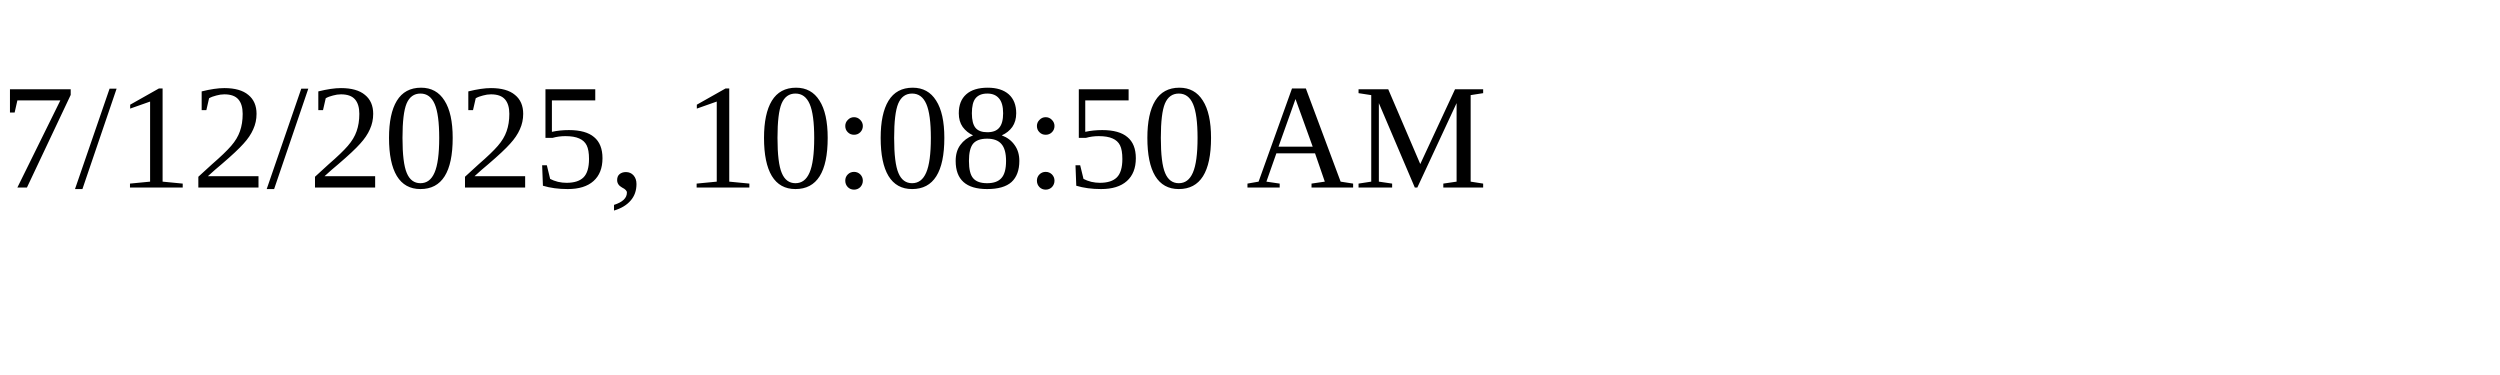
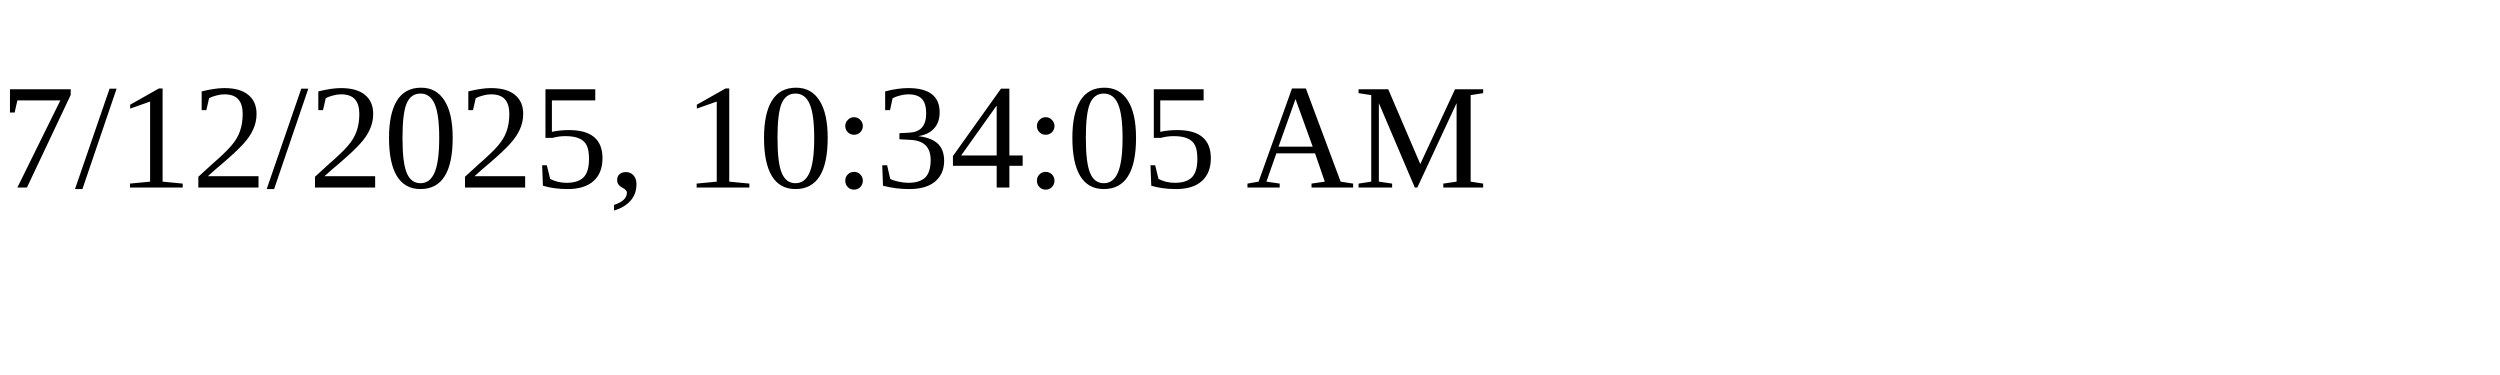
<svg xmlns="http://www.w3.org/2000/svg" height="30" width="200">
-   <text x="0" y="15">7/12/2025, 10:08:50 AM</text>
+   <text x="0" y="15">7/12/2025, 10:34:05 AM</text>
</svg>
